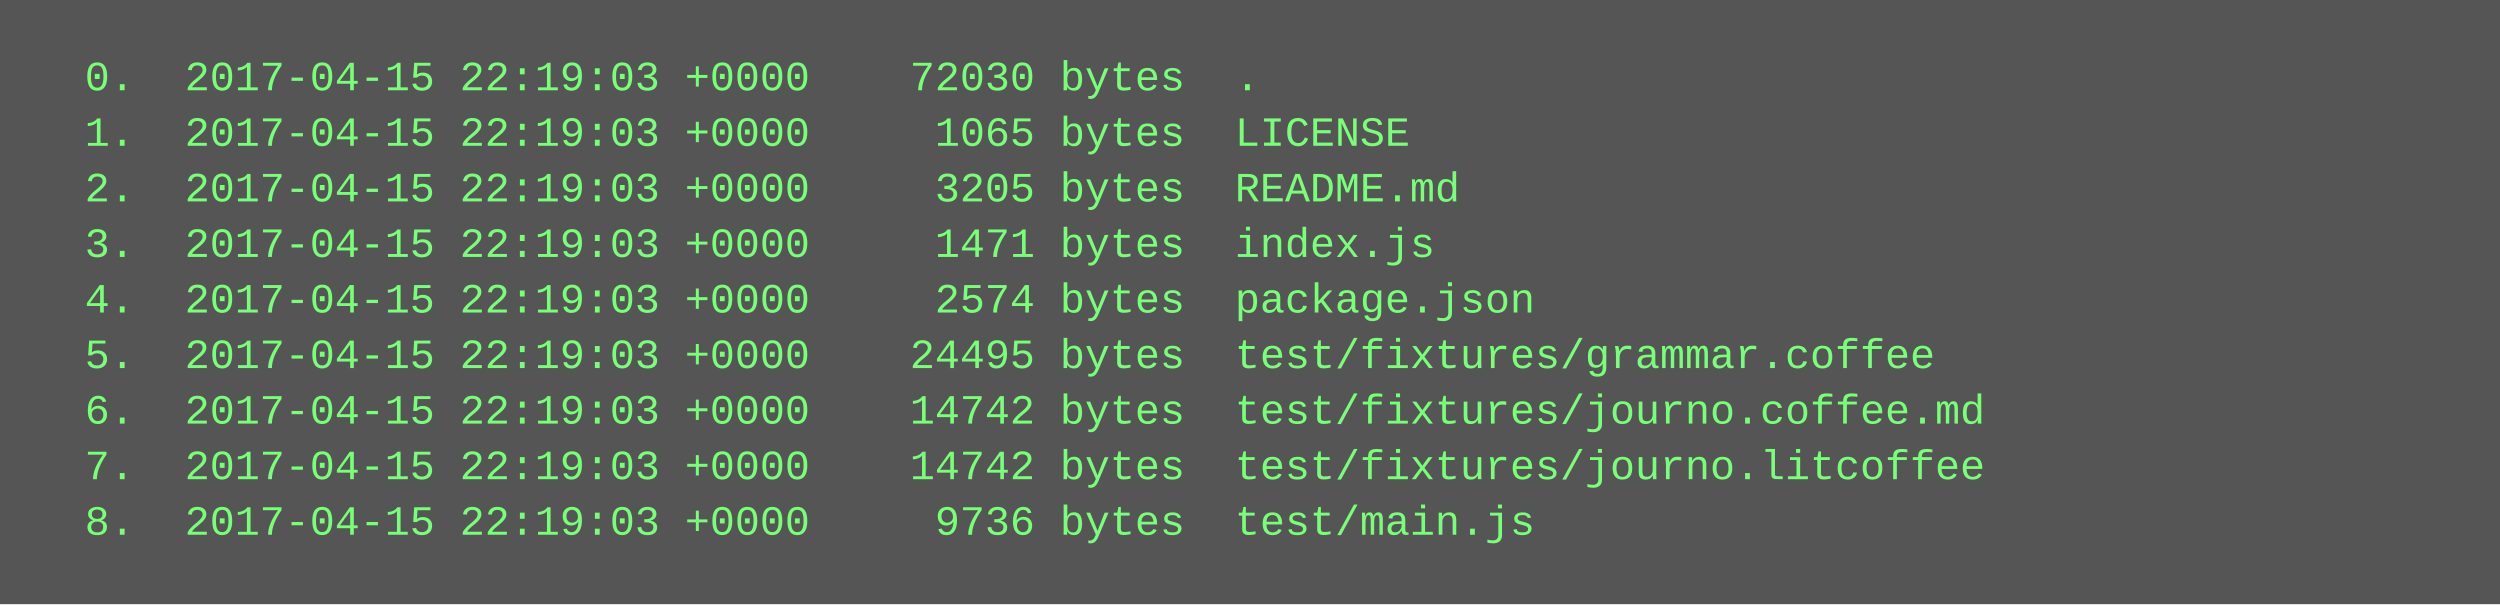
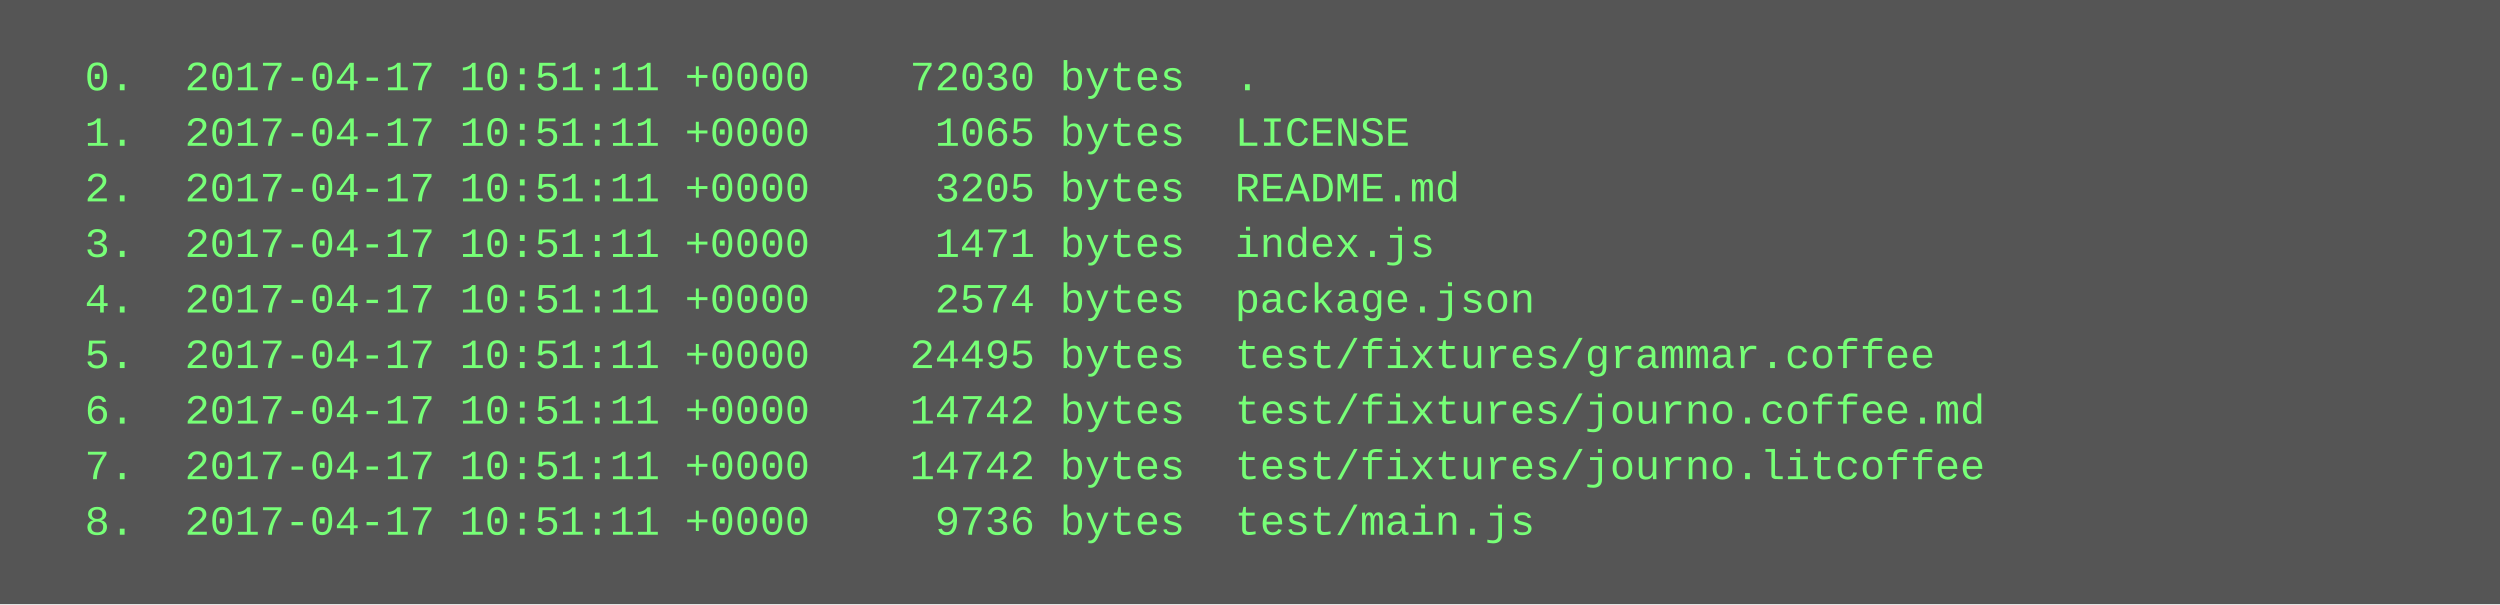
<svg xmlns="http://www.w3.org/2000/svg" height="174" width="720">
  <rect height="174" fill="#555" width="720" />
  <text fill="#7f7" font-family="Courier New" font-size="12" xml:space="preserve">
-     <tspan x="10" y="26">  0.  2017-04-15 22:19:03 +0000    72030 bytes  .</tspan>
-     <tspan x="10" y="42">  1.  2017-04-15 22:19:03 +0000     1065 bytes  LICENSE</tspan>
-     <tspan x="10" y="58">  2.  2017-04-15 22:19:03 +0000     3205 bytes  README.md</tspan>
-     <tspan x="10" y="74">  3.  2017-04-15 22:19:03 +0000     1471 bytes  index.js</tspan>
-     <tspan x="10" y="90">  4.  2017-04-15 22:19:03 +0000     2574 bytes  package.json</tspan>
-     <tspan x="10" y="106">  5.  2017-04-15 22:19:03 +0000    24495 bytes  test/fixtures/grammar.coffee</tspan>
-     <tspan x="10" y="122">  6.  2017-04-15 22:19:03 +0000    14742 bytes  test/fixtures/journo.coffee.md</tspan>
-     <tspan x="10" y="138">  7.  2017-04-15 22:19:03 +0000    14742 bytes  test/fixtures/journo.litcoffee</tspan>
-     <tspan x="10" y="154">  8.  2017-04-15 22:19:03 +0000     9736 bytes  test/main.js</tspan>
+     <tspan x="10" y="26">  0.  2017-04-17 10:51:11 +0000    72030 bytes  .</tspan>
+     <tspan x="10" y="42">  1.  2017-04-17 10:51:11 +0000     1065 bytes  LICENSE</tspan>
+     <tspan x="10" y="58">  2.  2017-04-17 10:51:11 +0000     3205 bytes  README.md</tspan>
+     <tspan x="10" y="74">  3.  2017-04-17 10:51:11 +0000     1471 bytes  index.js</tspan>
+     <tspan x="10" y="90">  4.  2017-04-17 10:51:11 +0000     2574 bytes  package.json</tspan>
+     <tspan x="10" y="106">  5.  2017-04-17 10:51:11 +0000    24495 bytes  test/fixtures/grammar.coffee</tspan>
+     <tspan x="10" y="122">  6.  2017-04-17 10:51:11 +0000    14742 bytes  test/fixtures/journo.coffee.md</tspan>
+     <tspan x="10" y="138">  7.  2017-04-17 10:51:11 +0000    14742 bytes  test/fixtures/journo.litcoffee</tspan>
+     <tspan x="10" y="154">  8.  2017-04-17 10:51:11 +0000     9736 bytes  test/main.js</tspan>
  </text>
</svg>
